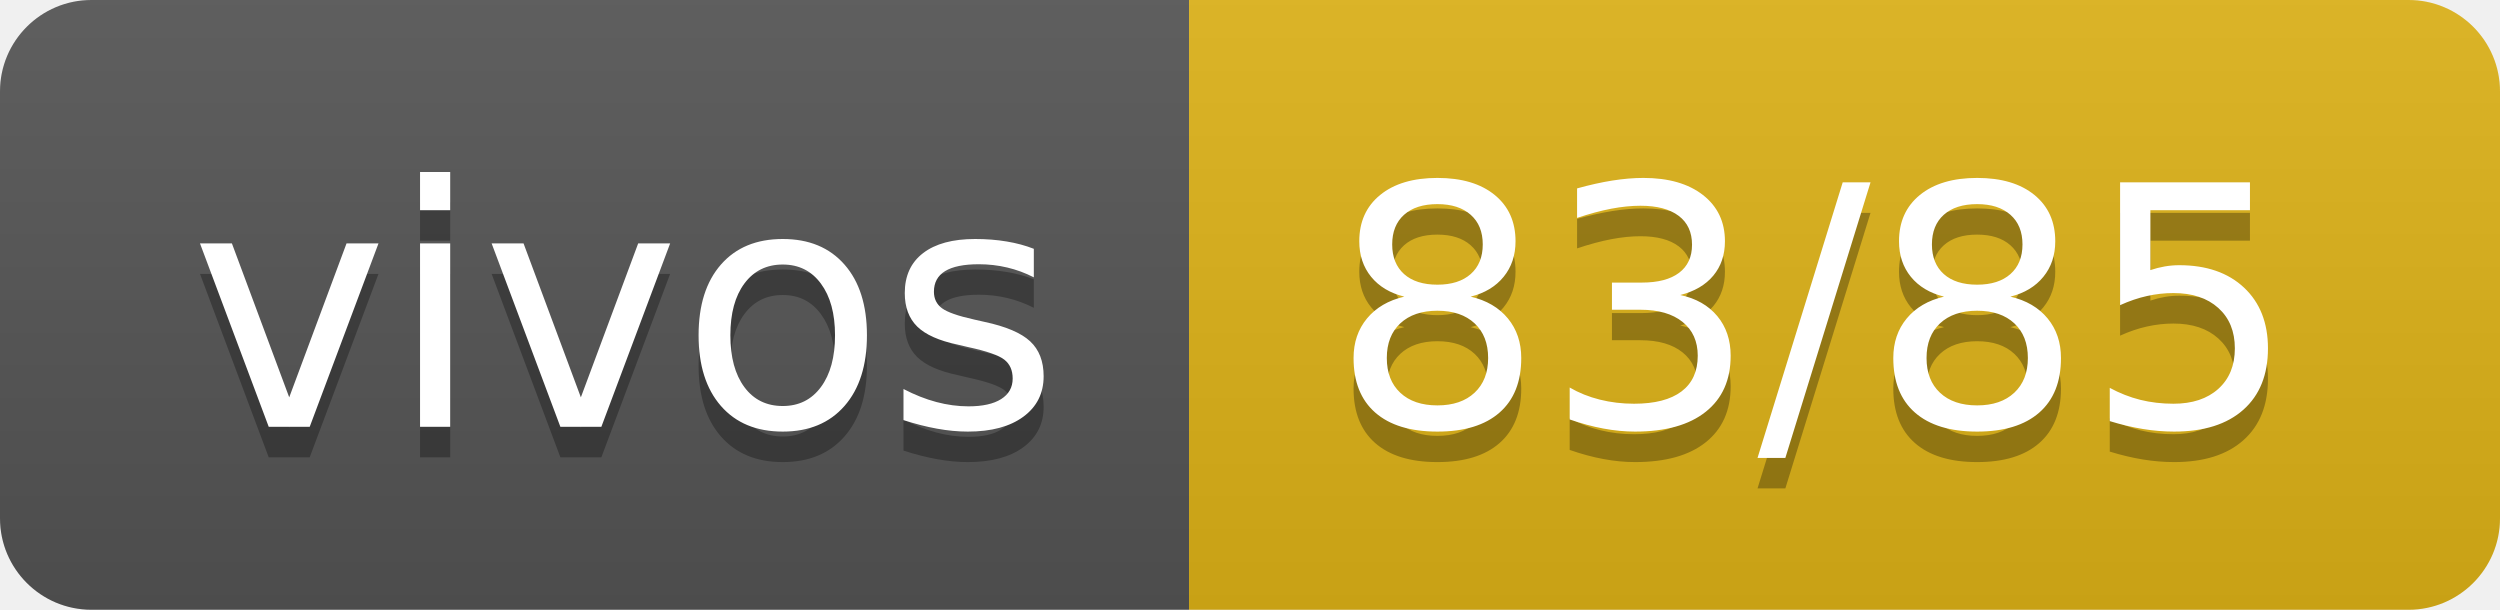
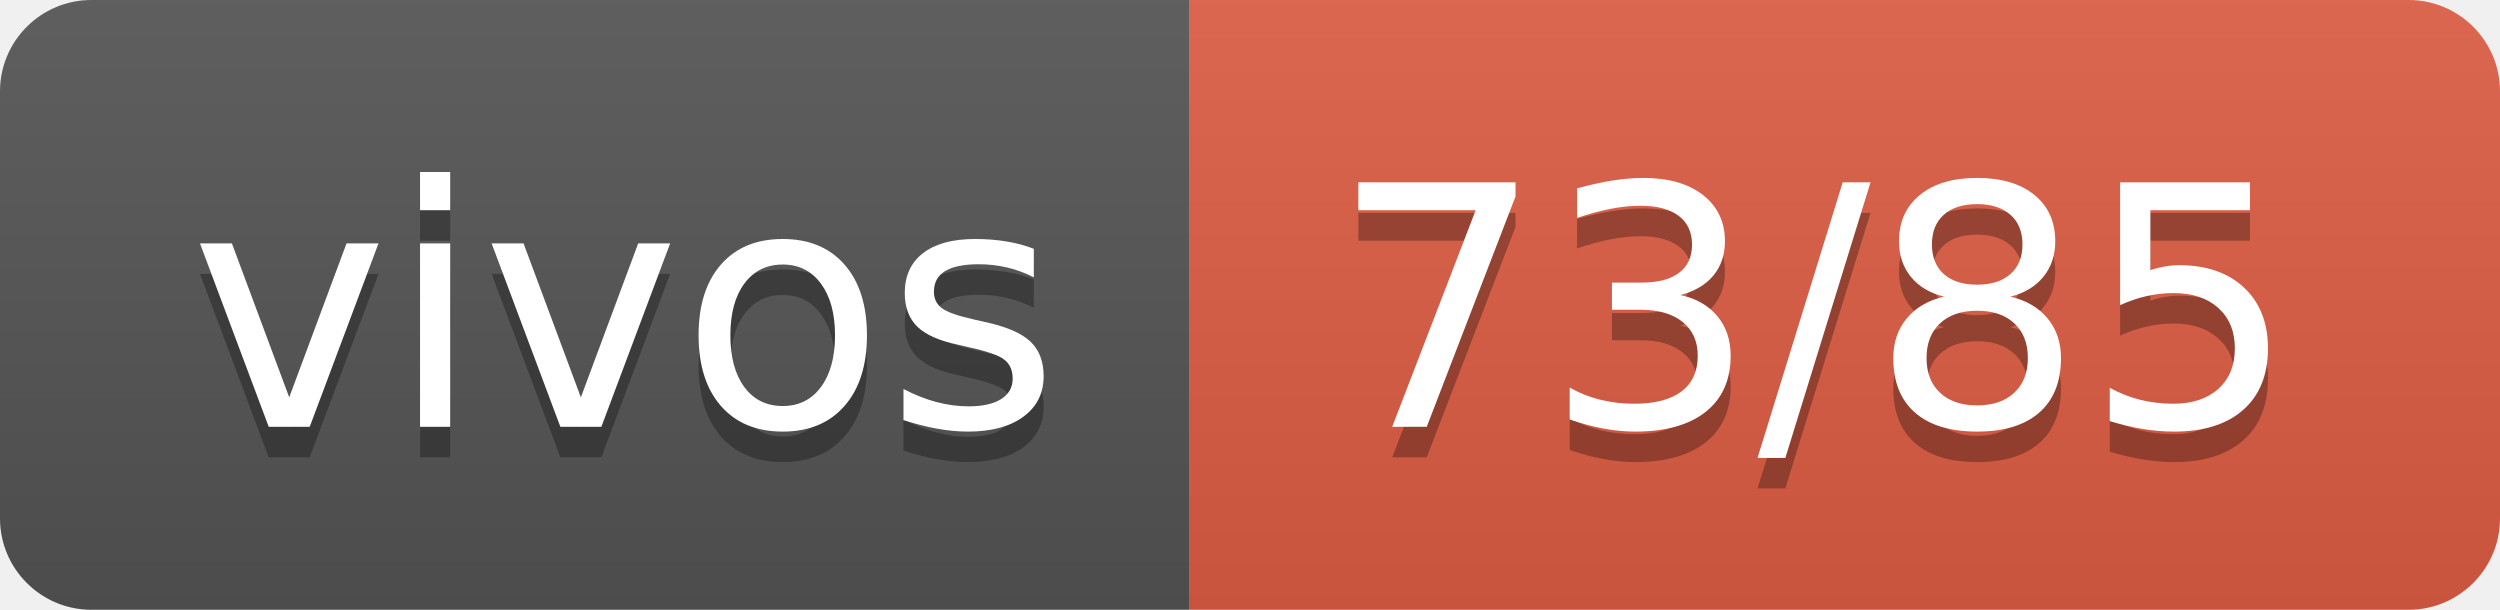
- <svg xmlns="http://www.w3.org/2000/svg" width="82" height="20" role="img" aria-label="vivos: 83/85">
+ <svg xmlns="http://www.w3.org/2000/svg" width="82" height="20" role="img" aria-label="vivos: 73/85">
  <linearGradient id="s" x2="0" y2="100%">
    <stop offset="0" stop-color="#bbb" stop-opacity=".1" />
    <stop offset="1" stop-opacity=".1" />
  </linearGradient>
  <clipPath id="r">
    <rect width="82" height="20" rx="3" fill="#fff" />
  </clipPath>
  <g clip-path="url(#r)">
    <rect width="39" height="20" fill="#555" />
-     <rect x="39" width="43" height="20" fill="#dfb317" />
+     <rect x="39" width="43" height="20" fill="#e05d44" />
    <rect width="82" height="20" fill="url(#s)" />
  </g>
  <g fill="#fff" text-anchor="middle" font-family="Verdana,Geneva,DejaVu Sans,sans-serif" text-rendering="geometricPrecision" font-size="110">
    <text aria-hidden="true" x="205" y="150" fill="#010101" fill-opacity=".3" transform="scale(.1)" textLength="290">vivos</text>
    <text x="205" y="140" transform="scale(.1)" fill="#fff" textLength="290">vivos</text>
-     <text aria-hidden="true" x="595" y="150" fill="#010101" fill-opacity=".3" transform="scale(.1)" textLength="330">83/85</text>
-     <text x="595" y="140" transform="scale(.1)" fill="#fff" textLength="330">83/85</text>
+     <text aria-hidden="true" x="595" y="150" fill="#010101" fill-opacity=".3" transform="scale(.1)" textLength="330">73/85</text>
+     <text x="595" y="140" transform="scale(.1)" fill="#fff" textLength="330">73/85</text>
  </g>
</svg>
